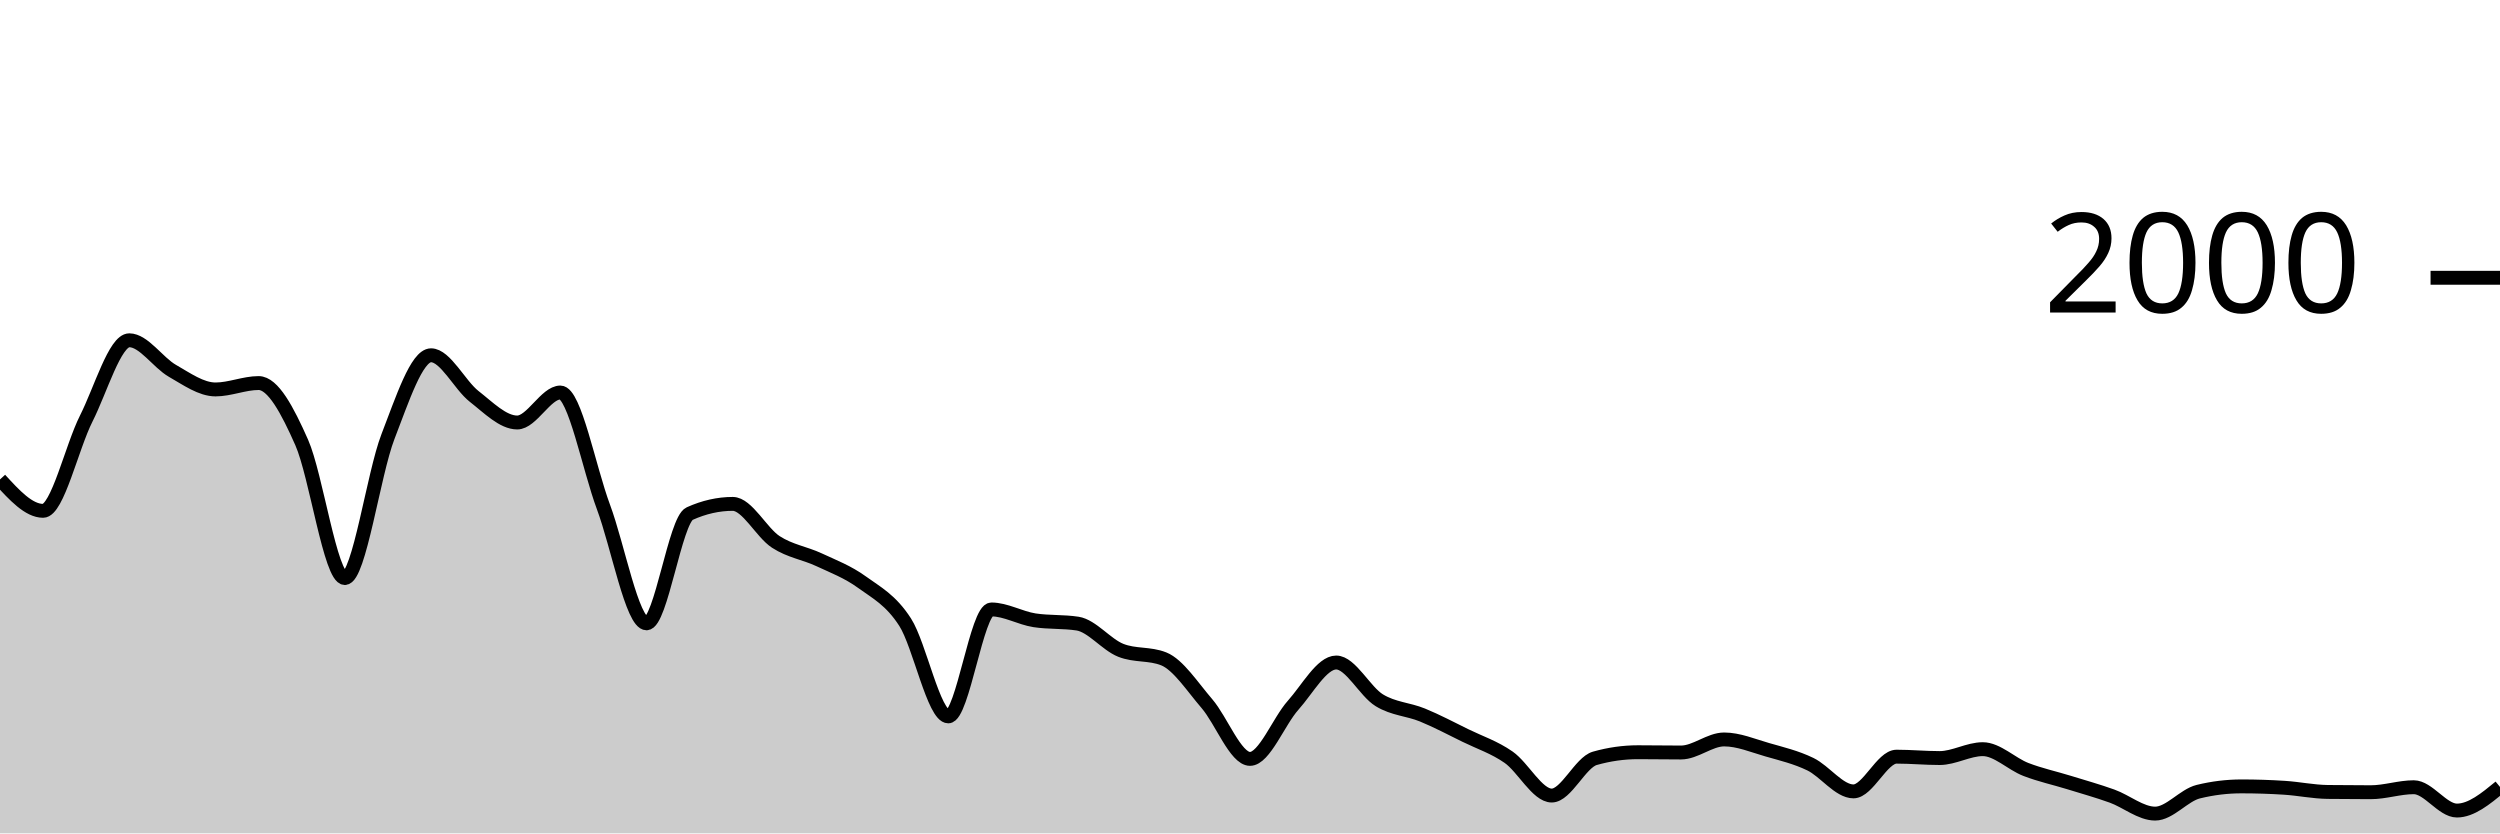
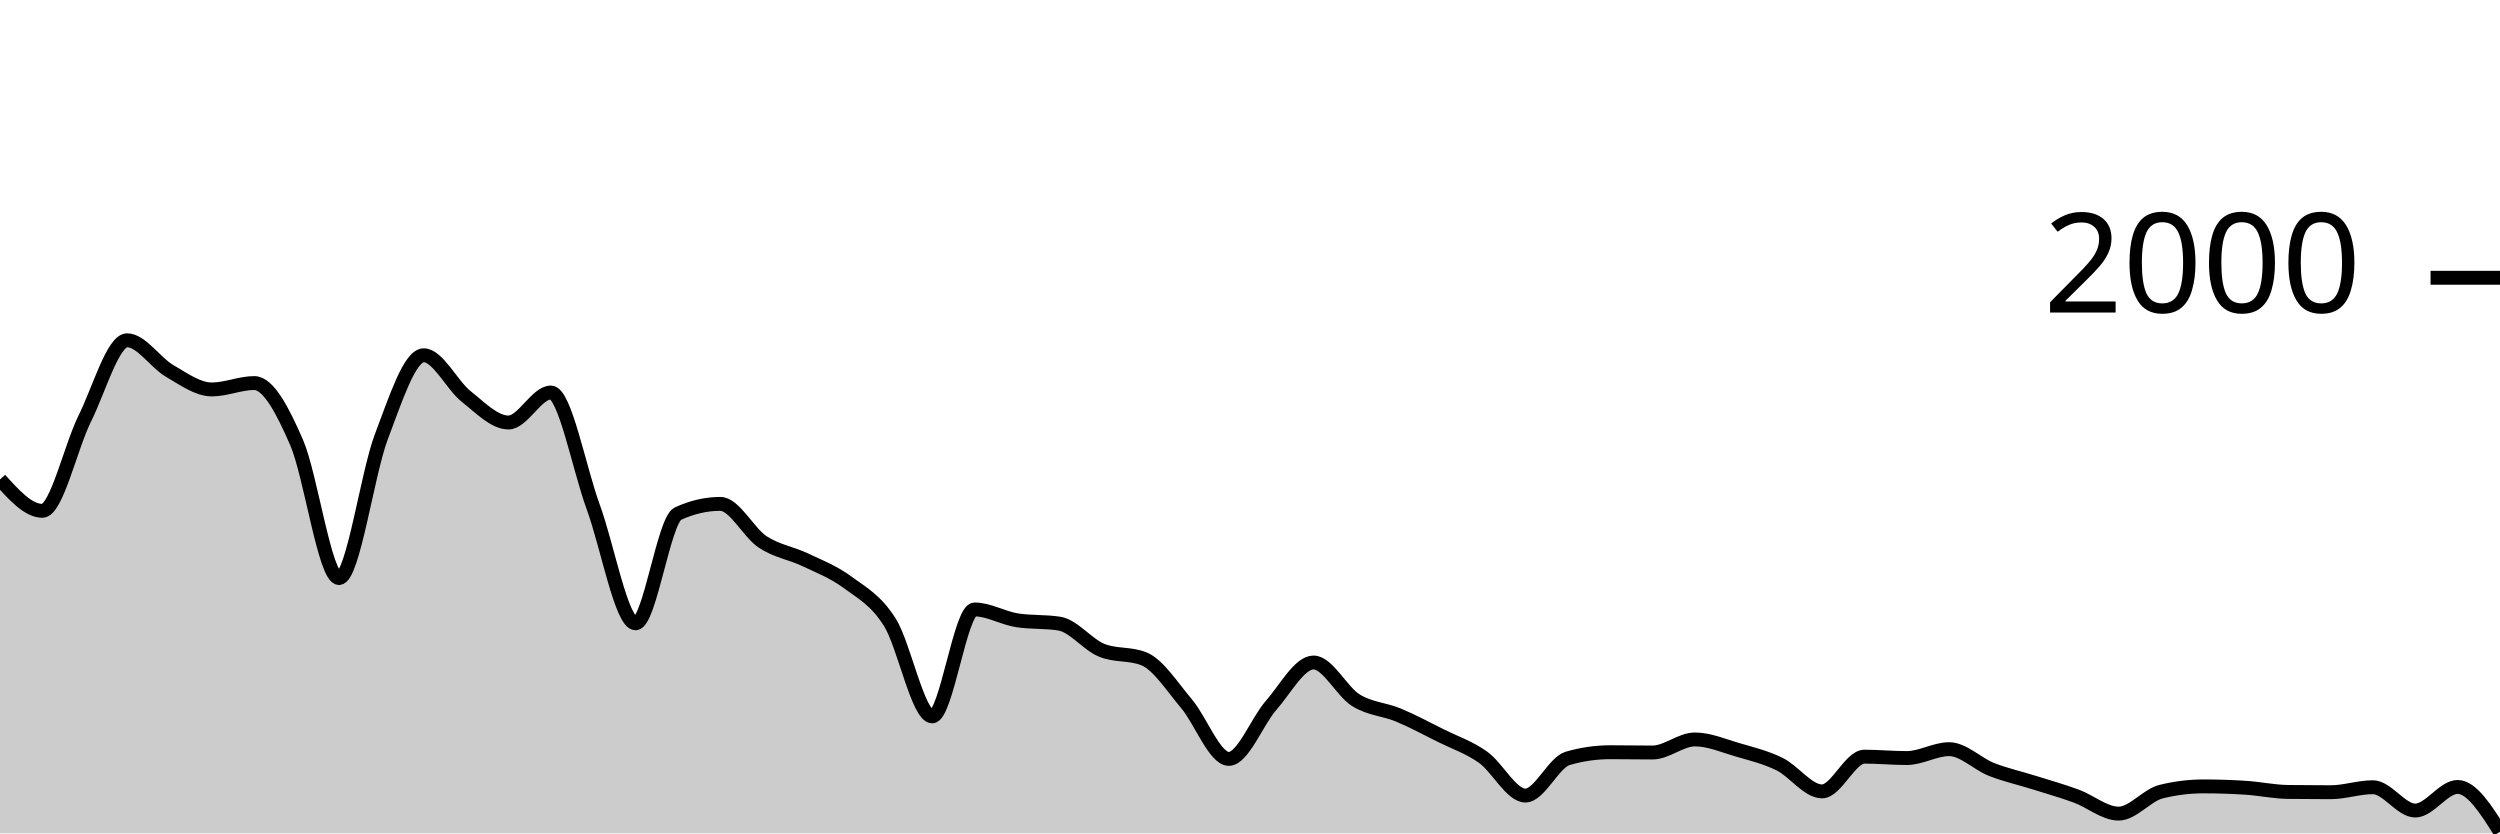
<svg xmlns="http://www.w3.org/2000/svg" viewBox="0 0 180 60">
  <g transform="translate(0,20)">
-     <path class="area" fill="rgba(0, 0, 0, 0.2)" d="M0,14.52C1.034,15.65,2.069,16.78,3.103,16.78C4.138,16.78,5.172,12.187,6.207,10.14C7.241,8.093,8.276,4.5,9.31,4.5C10.345,4.5,11.379,6.11,12.414,6.7C13.448,7.29,14.483,8.04,15.517,8.04C16.552,8.04,17.586,7.58,18.621,7.58C19.655,7.58,20.69,9.52,21.724,11.86C22.759,14.2,23.793,21.62,24.828,21.62C25.862,21.62,26.897,14.113,27.931,11.44C28.966,8.767,30,5.58,31.034,5.58C32.069,5.58,33.103,7.733,34.138,8.54C35.172,9.347,36.207,10.42,37.241,10.42C38.276,10.42,39.31,8.26,40.345,8.26C41.379,8.26,42.414,13.73,43.448,16.5C44.483,19.27,45.517,24.88,46.552,24.88C47.586,24.88,48.621,17.447,49.655,16.98C50.69,16.513,51.724,16.28,52.759,16.28C53.793,16.28,54.828,18.35,55.862,19.02C56.897,19.69,57.931,19.817,58.966,20.3C60,20.783,61.034,21.17,62.069,21.92C63.103,22.67,64.138,23.19,65.172,24.8C66.207,26.41,67.241,31.58,68.276,31.58C69.31,31.58,70.345,23.88,71.379,23.88C72.414,23.88,73.448,24.5,74.483,24.66C75.517,24.82,76.552,24.74,77.586,24.9C78.621,25.06,79.655,26.407,80.69,26.82C81.724,27.233,82.759,27.027,83.793,27.44C84.828,27.853,85.862,29.46,86.897,30.66C87.931,31.86,88.966,34.64,90,34.64C91.034,34.64,92.069,31.937,93.103,30.78C94.138,29.623,95.172,27.7,96.207,27.7C97.241,27.7,98.276,29.79,99.31,30.42C100.345,31.05,101.379,31.057,102.414,31.48C103.448,31.903,104.483,32.453,105.517,32.96C106.552,33.467,107.586,33.8,108.621,34.52C109.655,35.24,110.69,37.28,111.724,37.28C112.759,37.28,113.793,34.893,114.828,34.6C115.862,34.307,116.897,34.16,117.931,34.16C118.966,34.16,120,34.18,121.034,34.18C122.069,34.18,123.103,33.24,124.138,33.24C125.172,33.24,126.207,33.683,127.241,33.98C128.276,34.277,129.31,34.52,130.345,35.02C131.379,35.52,132.414,36.98,133.448,36.98C134.483,36.98,135.517,34.48,136.552,34.48C137.586,34.48,138.621,34.58,139.655,34.58C140.69,34.58,141.724,33.94,142.759,33.94C143.793,33.94,144.828,35,145.862,35.4C146.897,35.8,147.931,36.02,148.966,36.34C150,36.66,151.034,36.947,152.069,37.32C153.103,37.693,154.138,38.58,155.172,38.58C156.207,38.58,157.241,37.253,158.276,37C159.31,36.747,160.345,36.62,161.379,36.62C162.414,36.62,163.448,36.653,164.483,36.72C165.517,36.787,166.552,37.007,167.586,37.02C168.621,37.033,169.655,37.04,170.69,37.04C171.724,37.04,172.759,36.68,173.793,36.68C174.828,36.68,175.862,38.36,176.897,38.36C177.931,38.36,178.966,37.51,180,36.66L180,40C178.966,40,177.931,40,176.897,40C175.862,40,174.828,40,173.793,40C172.759,40,171.724,40,170.69,40C169.655,40,168.621,40,167.586,40C166.552,40,165.517,40,164.483,40C163.448,40,162.414,40,161.379,40C160.345,40,159.31,40,158.276,40C157.241,40,156.207,40,155.172,40C154.138,40,153.103,40,152.069,40C151.034,40,150,40,148.966,40C147.931,40,146.897,40,145.862,40C144.828,40,143.793,40,142.759,40C141.724,40,140.69,40,139.655,40C138.621,40,137.586,40,136.552,40C135.517,40,134.483,40,133.448,40C132.414,40,131.379,40,130.345,40C129.31,40,128.276,40,127.241,40C126.207,40,125.172,40,124.138,40C123.103,40,122.069,40,121.034,40C120,40,118.966,40,117.931,40C116.897,40,115.862,40,114.828,40C113.793,40,112.759,40,111.724,40C110.69,40,109.655,40,108.621,40C107.586,40,106.552,40,105.517,40C104.483,40,103.448,40,102.414,40C101.379,40,100.345,40,99.31,40C98.276,40,97.241,40,96.207,40C95.172,40,94.138,40,93.103,40C92.069,40,91.034,40,90,40C88.966,40,87.931,40,86.897,40C85.862,40,84.828,40,83.793,40C82.759,40,81.724,40,80.69,40C79.655,40,78.621,40,77.586,40C76.552,40,75.517,40,74.483,40C73.448,40,72.414,40,71.379,40C70.345,40,69.31,40,68.276,40C67.241,40,66.207,40,65.172,40C64.138,40,63.103,40,62.069,40C61.034,40,60,40,58.966,40C57.931,40,56.897,40,55.862,40C54.828,40,53.793,40,52.759,40C51.724,40,50.69,40,49.655,40C48.621,40,47.586,40,46.552,40C45.517,40,44.483,40,43.448,40C42.414,40,41.379,40,40.345,40C39.31,40,38.276,40,37.241,40C36.207,40,35.172,40,34.138,40C33.103,40,32.069,40,31.034,40C30,40,28.966,40,27.931,40C26.897,40,25.862,40,24.828,40C23.793,40,22.759,40,21.724,40C20.69,40,19.655,40,18.621,40C17.586,40,16.552,40,15.517,40C14.483,40,13.448,40,12.414,40C11.379,40,10.345,40,9.31,40C8.276,40,7.241,40,6.207,40C5.172,40,4.138,40,3.103,40C2.069,40,1.034,40,0,40Z" />
-     <path class="line" stroke="black" fill="none" d="M0,14.52C1.034,15.65,2.069,16.78,3.103,16.78C4.138,16.78,5.172,12.187,6.207,10.14C7.241,8.093,8.276,4.5,9.31,4.5C10.345,4.5,11.379,6.11,12.414,6.7C13.448,7.29,14.483,8.04,15.517,8.04C16.552,8.04,17.586,7.58,18.621,7.58C19.655,7.58,20.69,9.52,21.724,11.86C22.759,14.2,23.793,21.62,24.828,21.62C25.862,21.62,26.897,14.113,27.931,11.44C28.966,8.767,30,5.58,31.034,5.58C32.069,5.58,33.103,7.733,34.138,8.54C35.172,9.347,36.207,10.42,37.241,10.42C38.276,10.42,39.31,8.26,40.345,8.26C41.379,8.26,42.414,13.73,43.448,16.5C44.483,19.27,45.517,24.88,46.552,24.88C47.586,24.88,48.621,17.447,49.655,16.98C50.69,16.513,51.724,16.28,52.759,16.28C53.793,16.28,54.828,18.35,55.862,19.02C56.897,19.69,57.931,19.817,58.966,20.3C60,20.783,61.034,21.17,62.069,21.92C63.103,22.67,64.138,23.19,65.172,24.8C66.207,26.41,67.241,31.58,68.276,31.58C69.31,31.58,70.345,23.88,71.379,23.88C72.414,23.88,73.448,24.5,74.483,24.66C75.517,24.82,76.552,24.74,77.586,24.9C78.621,25.06,79.655,26.407,80.69,26.82C81.724,27.233,82.759,27.027,83.793,27.44C84.828,27.853,85.862,29.46,86.897,30.66C87.931,31.86,88.966,34.64,90,34.64C91.034,34.64,92.069,31.937,93.103,30.78C94.138,29.623,95.172,27.7,96.207,27.7C97.241,27.7,98.276,29.79,99.31,30.42C100.345,31.05,101.379,31.057,102.414,31.48C103.448,31.903,104.483,32.453,105.517,32.96C106.552,33.467,107.586,33.8,108.621,34.52C109.655,35.24,110.69,37.28,111.724,37.28C112.759,37.28,113.793,34.893,114.828,34.6C115.862,34.307,116.897,34.16,117.931,34.16C118.966,34.16,120,34.18,121.034,34.18C122.069,34.18,123.103,33.24,124.138,33.24C125.172,33.24,126.207,33.683,127.241,33.98C128.276,34.277,129.31,34.52,130.345,35.02C131.379,35.52,132.414,36.98,133.448,36.98C134.483,36.98,135.517,34.48,136.552,34.48C137.586,34.48,138.621,34.58,139.655,34.58C140.69,34.58,141.724,33.94,142.759,33.94C143.793,33.94,144.828,35,145.862,35.4C146.897,35.8,147.931,36.02,148.966,36.34C150,36.66,151.034,36.947,152.069,37.32C153.103,37.693,154.138,38.58,155.172,38.58C156.207,38.58,157.241,37.253,158.276,37C159.31,36.747,160.345,36.62,161.379,36.62C162.414,36.62,163.448,36.653,164.483,36.72C165.517,36.787,166.552,37.007,167.586,37.02C168.621,37.033,169.655,37.04,170.69,37.04C171.724,37.04,172.759,36.68,173.793,36.68C174.828,36.68,175.862,38.36,176.897,38.36C177.931,38.36,178.966,37.51,180,36.66" />
+     <path class="area" fill="rgba(0, 0, 0, 0.2)" d="M0,14.52C1.017,15.65,2.034,16.78,3.051,16.78C4.068,16.78,5.085,12.187,6.102,10.14C7.119,8.093,8.136,4.5,9.153,4.5C10.169,4.5,11.186,6.11,12.203,6.7C13.22,7.29,14.237,8.04,15.254,8.04C16.271,8.04,17.288,7.58,18.305,7.58C19.322,7.58,20.339,9.52,21.356,11.86C22.373,14.2,23.39,21.62,24.407,21.62C25.424,21.62,26.441,14.113,27.458,11.44C28.475,8.767,29.492,5.58,30.508,5.58C31.525,5.58,32.542,7.733,33.559,8.54C34.576,9.347,35.593,10.42,36.61,10.42C37.627,10.42,38.644,8.26,39.661,8.26C40.678,8.26,41.695,13.73,42.712,16.5C43.729,19.27,44.746,24.88,45.763,24.88C46.78,24.88,47.797,17.447,48.814,16.98C49.831,16.513,50.847,16.28,51.864,16.28C52.881,16.28,53.898,18.35,54.915,19.02C55.932,19.69,56.949,19.817,57.966,20.3C58.983,20.783,60,21.17,61.017,21.92C62.034,22.67,63.051,23.19,64.068,24.8C65.085,26.41,66.102,31.58,67.119,31.58C68.136,31.58,69.153,23.88,70.169,23.88C71.186,23.88,72.203,24.5,73.22,24.66C74.237,24.82,75.254,24.74,76.271,24.9C77.288,25.06,78.305,26.407,79.322,26.82C80.339,27.233,81.356,27.027,82.373,27.44C83.39,27.853,84.407,29.46,85.424,30.66C86.441,31.86,87.458,34.64,88.475,34.64C89.492,34.64,90.508,31.937,91.525,30.78C92.542,29.623,93.559,27.7,94.576,27.7C95.593,27.7,96.61,29.79,97.627,30.42C98.644,31.05,99.661,31.057,100.678,31.48C101.695,31.903,102.712,32.453,103.729,32.96C104.746,33.467,105.763,33.8,106.78,34.52C107.797,35.24,108.814,37.28,109.831,37.28C110.847,37.28,111.864,34.893,112.881,34.6C113.898,34.307,114.915,34.16,115.932,34.16C116.949,34.16,117.966,34.18,118.983,34.18C120,34.18,121.017,33.24,122.034,33.24C123.051,33.24,124.068,33.683,125.085,33.98C126.102,34.277,127.119,34.52,128.136,35.02C129.153,35.52,130.169,36.98,131.186,36.98C132.203,36.98,133.22,34.48,134.237,34.48C135.254,34.48,136.271,34.58,137.288,34.58C138.305,34.58,139.322,33.94,140.339,33.94C141.356,33.94,142.373,35,143.39,35.4C144.407,35.8,145.424,36.02,146.441,36.34C147.458,36.66,148.475,36.947,149.492,37.32C150.508,37.693,151.525,38.58,152.542,38.58C153.559,38.58,154.576,37.253,155.593,37C156.61,36.747,157.627,36.62,158.644,36.62C159.661,36.62,160.678,36.653,161.695,36.72C162.712,36.787,163.729,37.007,164.746,37.02C165.763,37.033,166.78,37.04,167.797,37.04C168.814,37.04,169.831,36.68,170.847,36.68C171.864,36.68,172.881,38.36,173.898,38.36C174.915,38.36,175.932,36.66,176.949,36.66C177.966,36.66,178.983,38.27,180,39.88L180,40C178.983,40,177.966,40,176.949,40C175.932,40,174.915,40,173.898,40C172.881,40,171.864,40,170.847,40C169.831,40,168.814,40,167.797,40C166.78,40,165.763,40,164.746,40C163.729,40,162.712,40,161.695,40C160.678,40,159.661,40,158.644,40C157.627,40,156.61,40,155.593,40C154.576,40,153.559,40,152.542,40C151.525,40,150.508,40,149.492,40C148.475,40,147.458,40,146.441,40C145.424,40,144.407,40,143.39,40C142.373,40,141.356,40,140.339,40C139.322,40,138.305,40,137.288,40C136.271,40,135.254,40,134.237,40C133.22,40,132.203,40,131.186,40C130.169,40,129.153,40,128.136,40C127.119,40,126.102,40,125.085,40C124.068,40,123.051,40,122.034,40C121.017,40,120,40,118.983,40C117.966,40,116.949,40,115.932,40C114.915,40,113.898,40,112.881,40C111.864,40,110.847,40,109.831,40C108.814,40,107.797,40,106.78,40C105.763,40,104.746,40,103.729,40C102.712,40,101.695,40,100.678,40C99.661,40,98.644,40,97.627,40C96.61,40,95.593,40,94.576,40C93.559,40,92.542,40,91.525,40C90.508,40,89.492,40,88.475,40C87.458,40,86.441,40,85.424,40C84.407,40,83.39,40,82.373,40C81.356,40,80.339,40,79.322,40C78.305,40,77.288,40,76.271,40C75.254,40,74.237,40,73.22,40C72.203,40,71.186,40,70.169,40C69.153,40,68.136,40,67.119,40C66.102,40,65.085,40,64.068,40C63.051,40,62.034,40,61.017,40C60,40,58.983,40,57.966,40C56.949,40,55.932,40,54.915,40C53.898,40,52.881,40,51.864,40C50.847,40,49.831,40,48.814,40C47.797,40,46.78,40,45.763,40C44.746,40,43.729,40,42.712,40C41.695,40,40.678,40,39.661,40C38.644,40,37.627,40,36.61,40C35.593,40,34.576,40,33.559,40C32.542,40,31.525,40,30.508,40C29.492,40,28.475,40,27.458,40C26.441,40,25.424,40,24.407,40C23.39,40,22.373,40,21.356,40C20.339,40,19.322,40,18.305,40C17.288,40,16.271,40,15.254,40C14.237,40,13.22,40,12.203,40C11.186,40,10.169,40,9.153,40C8.136,40,7.119,40,6.102,40C5.085,40,4.068,40,3.051,40C2.034,40,1.017,40,0,40Z" />
+     <path class="line" stroke="black" fill="none" d="M0,14.52C1.017,15.65,2.034,16.78,3.051,16.78C4.068,16.78,5.085,12.187,6.102,10.14C7.119,8.093,8.136,4.5,9.153,4.5C10.169,4.5,11.186,6.11,12.203,6.7C13.22,7.29,14.237,8.04,15.254,8.04C16.271,8.04,17.288,7.58,18.305,7.58C19.322,7.58,20.339,9.52,21.356,11.86C22.373,14.2,23.39,21.62,24.407,21.62C25.424,21.62,26.441,14.113,27.458,11.44C28.475,8.767,29.492,5.58,30.508,5.58C31.525,5.58,32.542,7.733,33.559,8.54C34.576,9.347,35.593,10.42,36.61,10.42C37.627,10.42,38.644,8.26,39.661,8.26C40.678,8.26,41.695,13.73,42.712,16.5C43.729,19.27,44.746,24.88,45.763,24.88C46.78,24.88,47.797,17.447,48.814,16.98C49.831,16.513,50.847,16.28,51.864,16.28C52.881,16.28,53.898,18.35,54.915,19.02C55.932,19.69,56.949,19.817,57.966,20.3C58.983,20.783,60,21.17,61.017,21.92C62.034,22.67,63.051,23.19,64.068,24.8C65.085,26.41,66.102,31.58,67.119,31.58C68.136,31.58,69.153,23.88,70.169,23.88C71.186,23.88,72.203,24.5,73.22,24.66C74.237,24.82,75.254,24.74,76.271,24.9C77.288,25.06,78.305,26.407,79.322,26.82C80.339,27.233,81.356,27.027,82.373,27.44C83.39,27.853,84.407,29.46,85.424,30.66C86.441,31.86,87.458,34.64,88.475,34.64C89.492,34.64,90.508,31.937,91.525,30.78C92.542,29.623,93.559,27.7,94.576,27.7C95.593,27.7,96.61,29.79,97.627,30.42C98.644,31.05,99.661,31.057,100.678,31.48C101.695,31.903,102.712,32.453,103.729,32.96C104.746,33.467,105.763,33.8,106.78,34.52C107.797,35.24,108.814,37.28,109.831,37.28C110.847,37.28,111.864,34.893,112.881,34.6C113.898,34.307,114.915,34.16,115.932,34.16C116.949,34.16,117.966,34.18,118.983,34.18C120,34.18,121.017,33.24,122.034,33.24C123.051,33.24,124.068,33.683,125.085,33.98C126.102,34.277,127.119,34.52,128.136,35.02C129.153,35.52,130.169,36.98,131.186,36.98C132.203,36.98,133.22,34.48,134.237,34.48C135.254,34.48,136.271,34.58,137.288,34.58C138.305,34.58,139.322,33.94,140.339,33.94C141.356,33.94,142.373,35,143.39,35.4C144.407,35.8,145.424,36.02,146.441,36.34C147.458,36.66,148.475,36.947,149.492,37.32C150.508,37.693,151.525,38.58,152.542,38.58C153.559,38.58,154.576,37.253,155.593,37C156.61,36.747,157.627,36.62,158.644,36.62C159.661,36.62,160.678,36.653,161.695,36.72C162.712,36.787,163.729,37.007,164.746,37.02C165.763,37.033,166.78,37.04,167.797,37.04C168.814,37.04,169.831,36.68,170.847,36.68C171.864,36.68,172.881,38.36,173.898,38.36C174.915,38.36,175.932,36.66,176.949,36.66C177.966,36.66,178.983,38.27,180,39.88" />
    <path class="axis-ceiling" stroke-width="1" stroke="black" fill="none" d="M175,0L180,0" />
    <text class="axis-ceiling-label" font-family="sans-serif" text-anchor="end" font-size="10px" x="170" y="2.5">2000</text>
  </g>
</svg>
